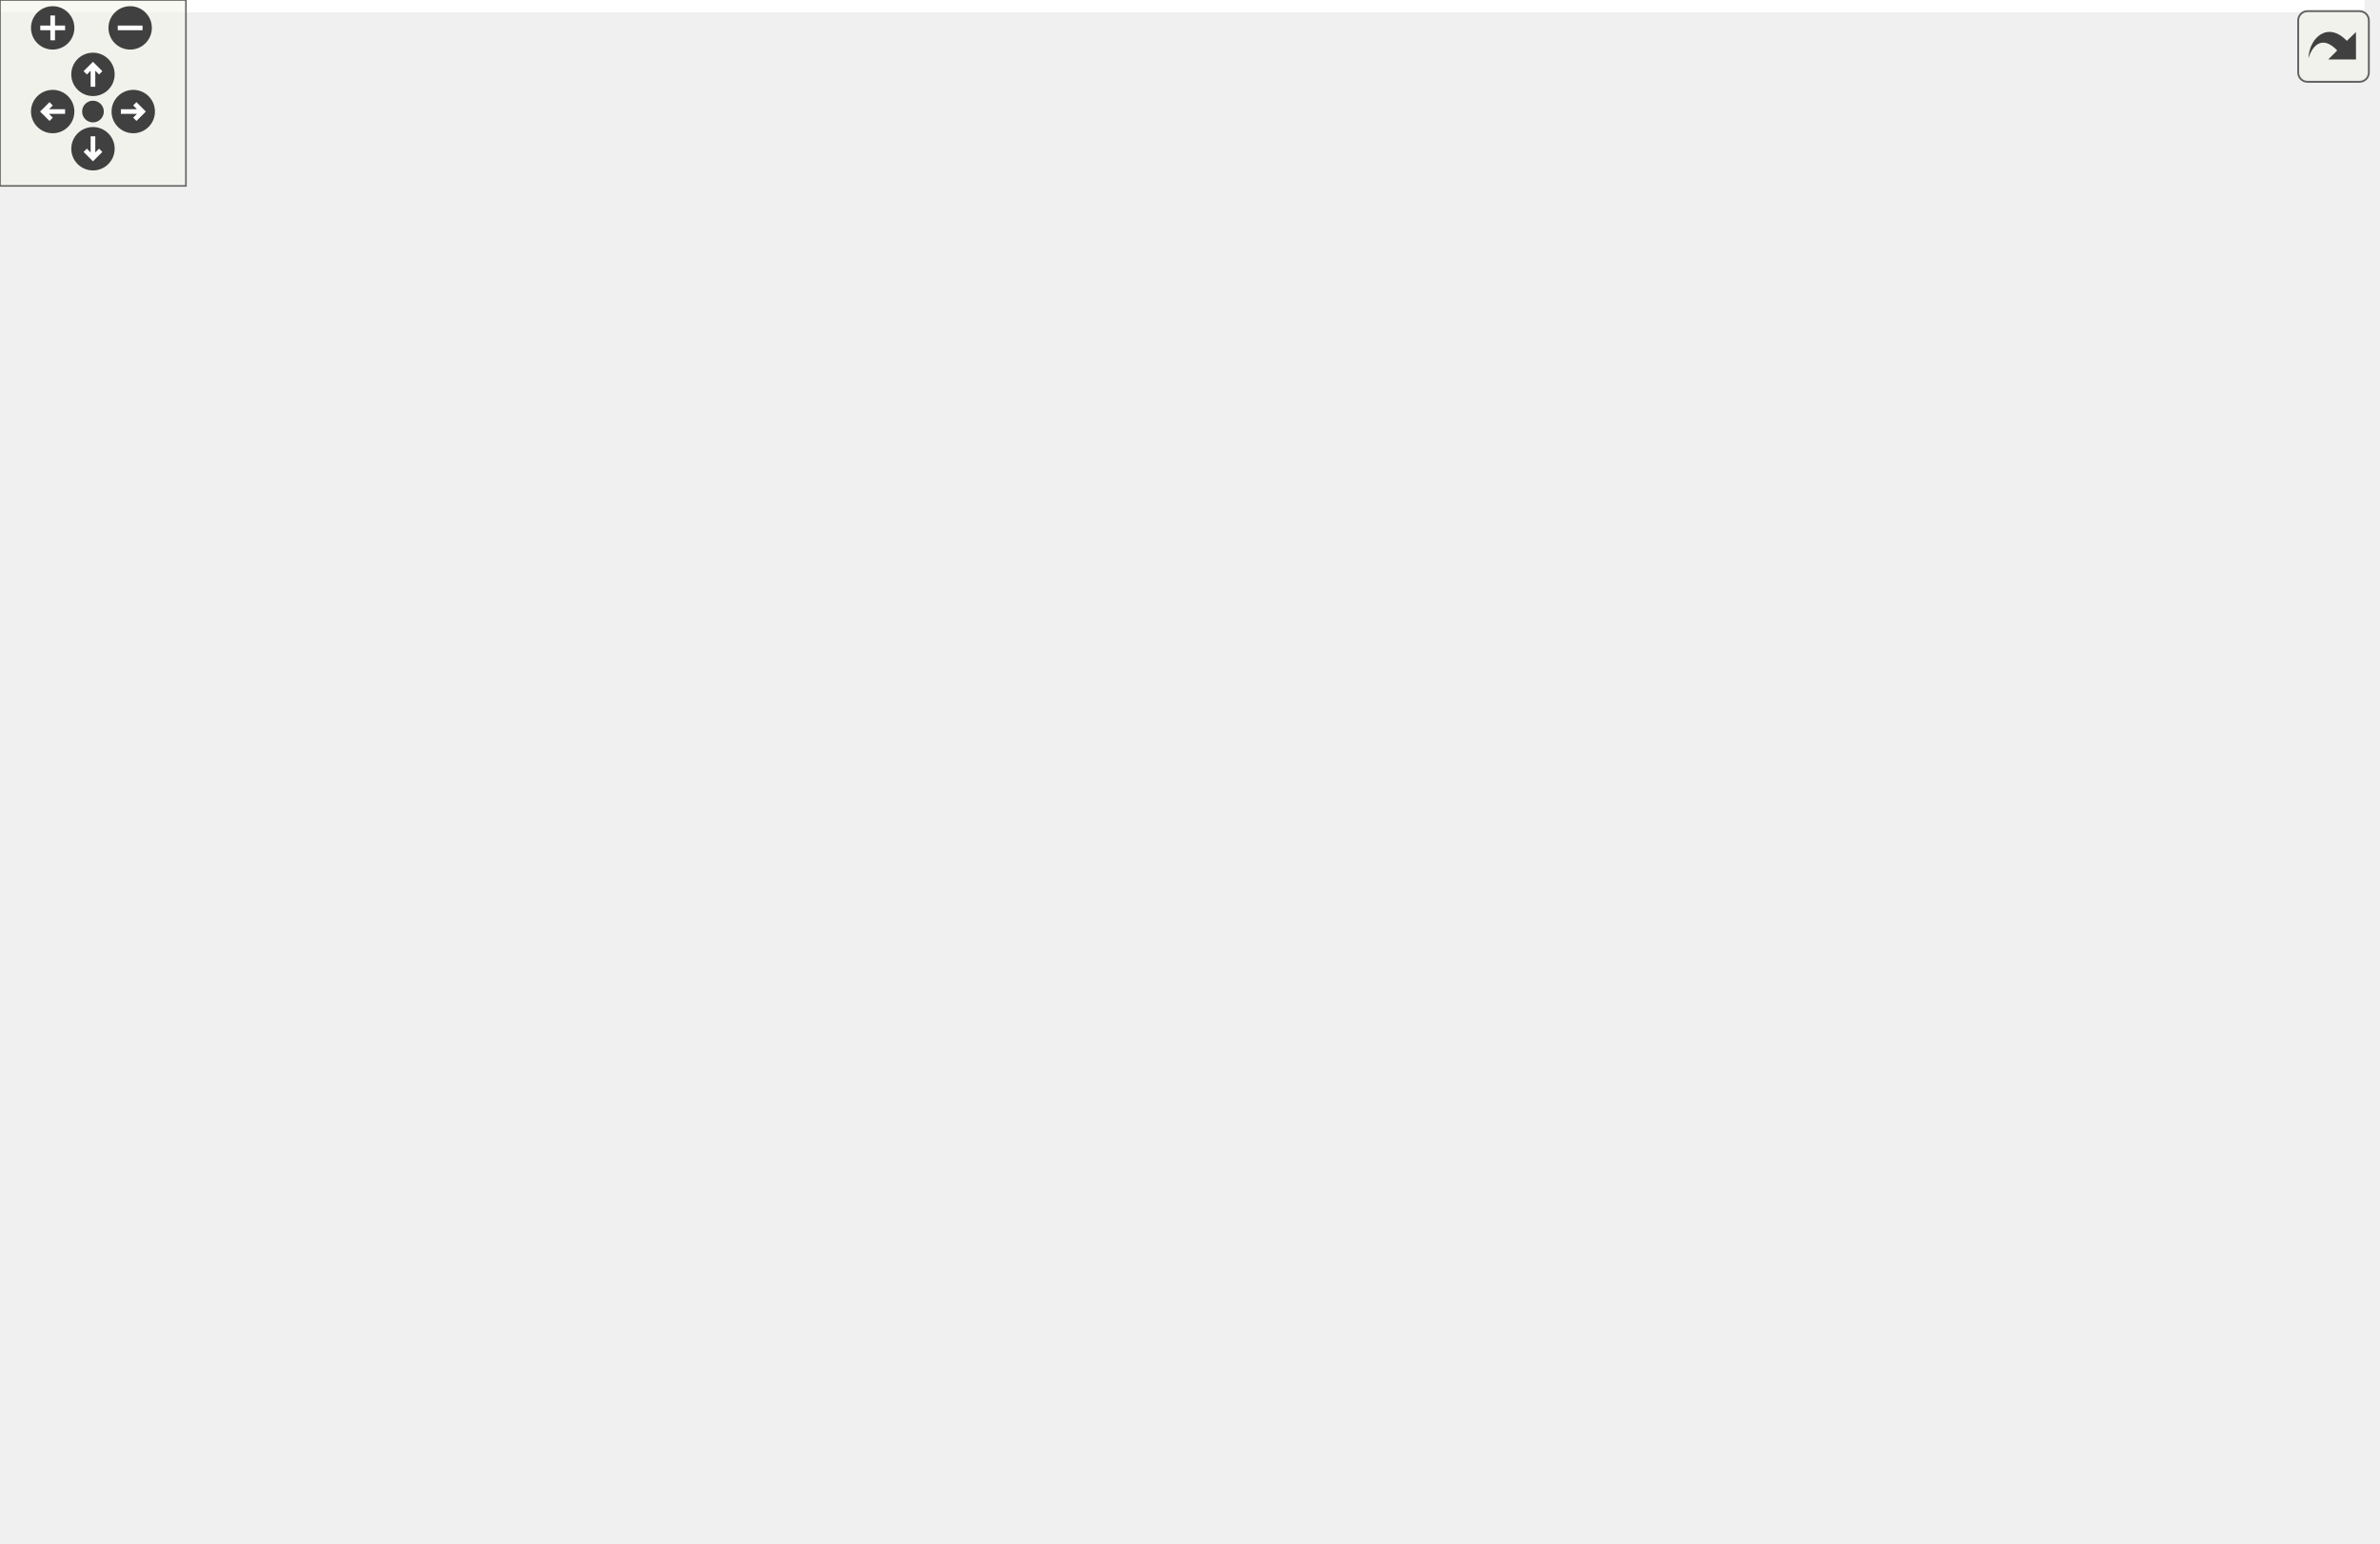
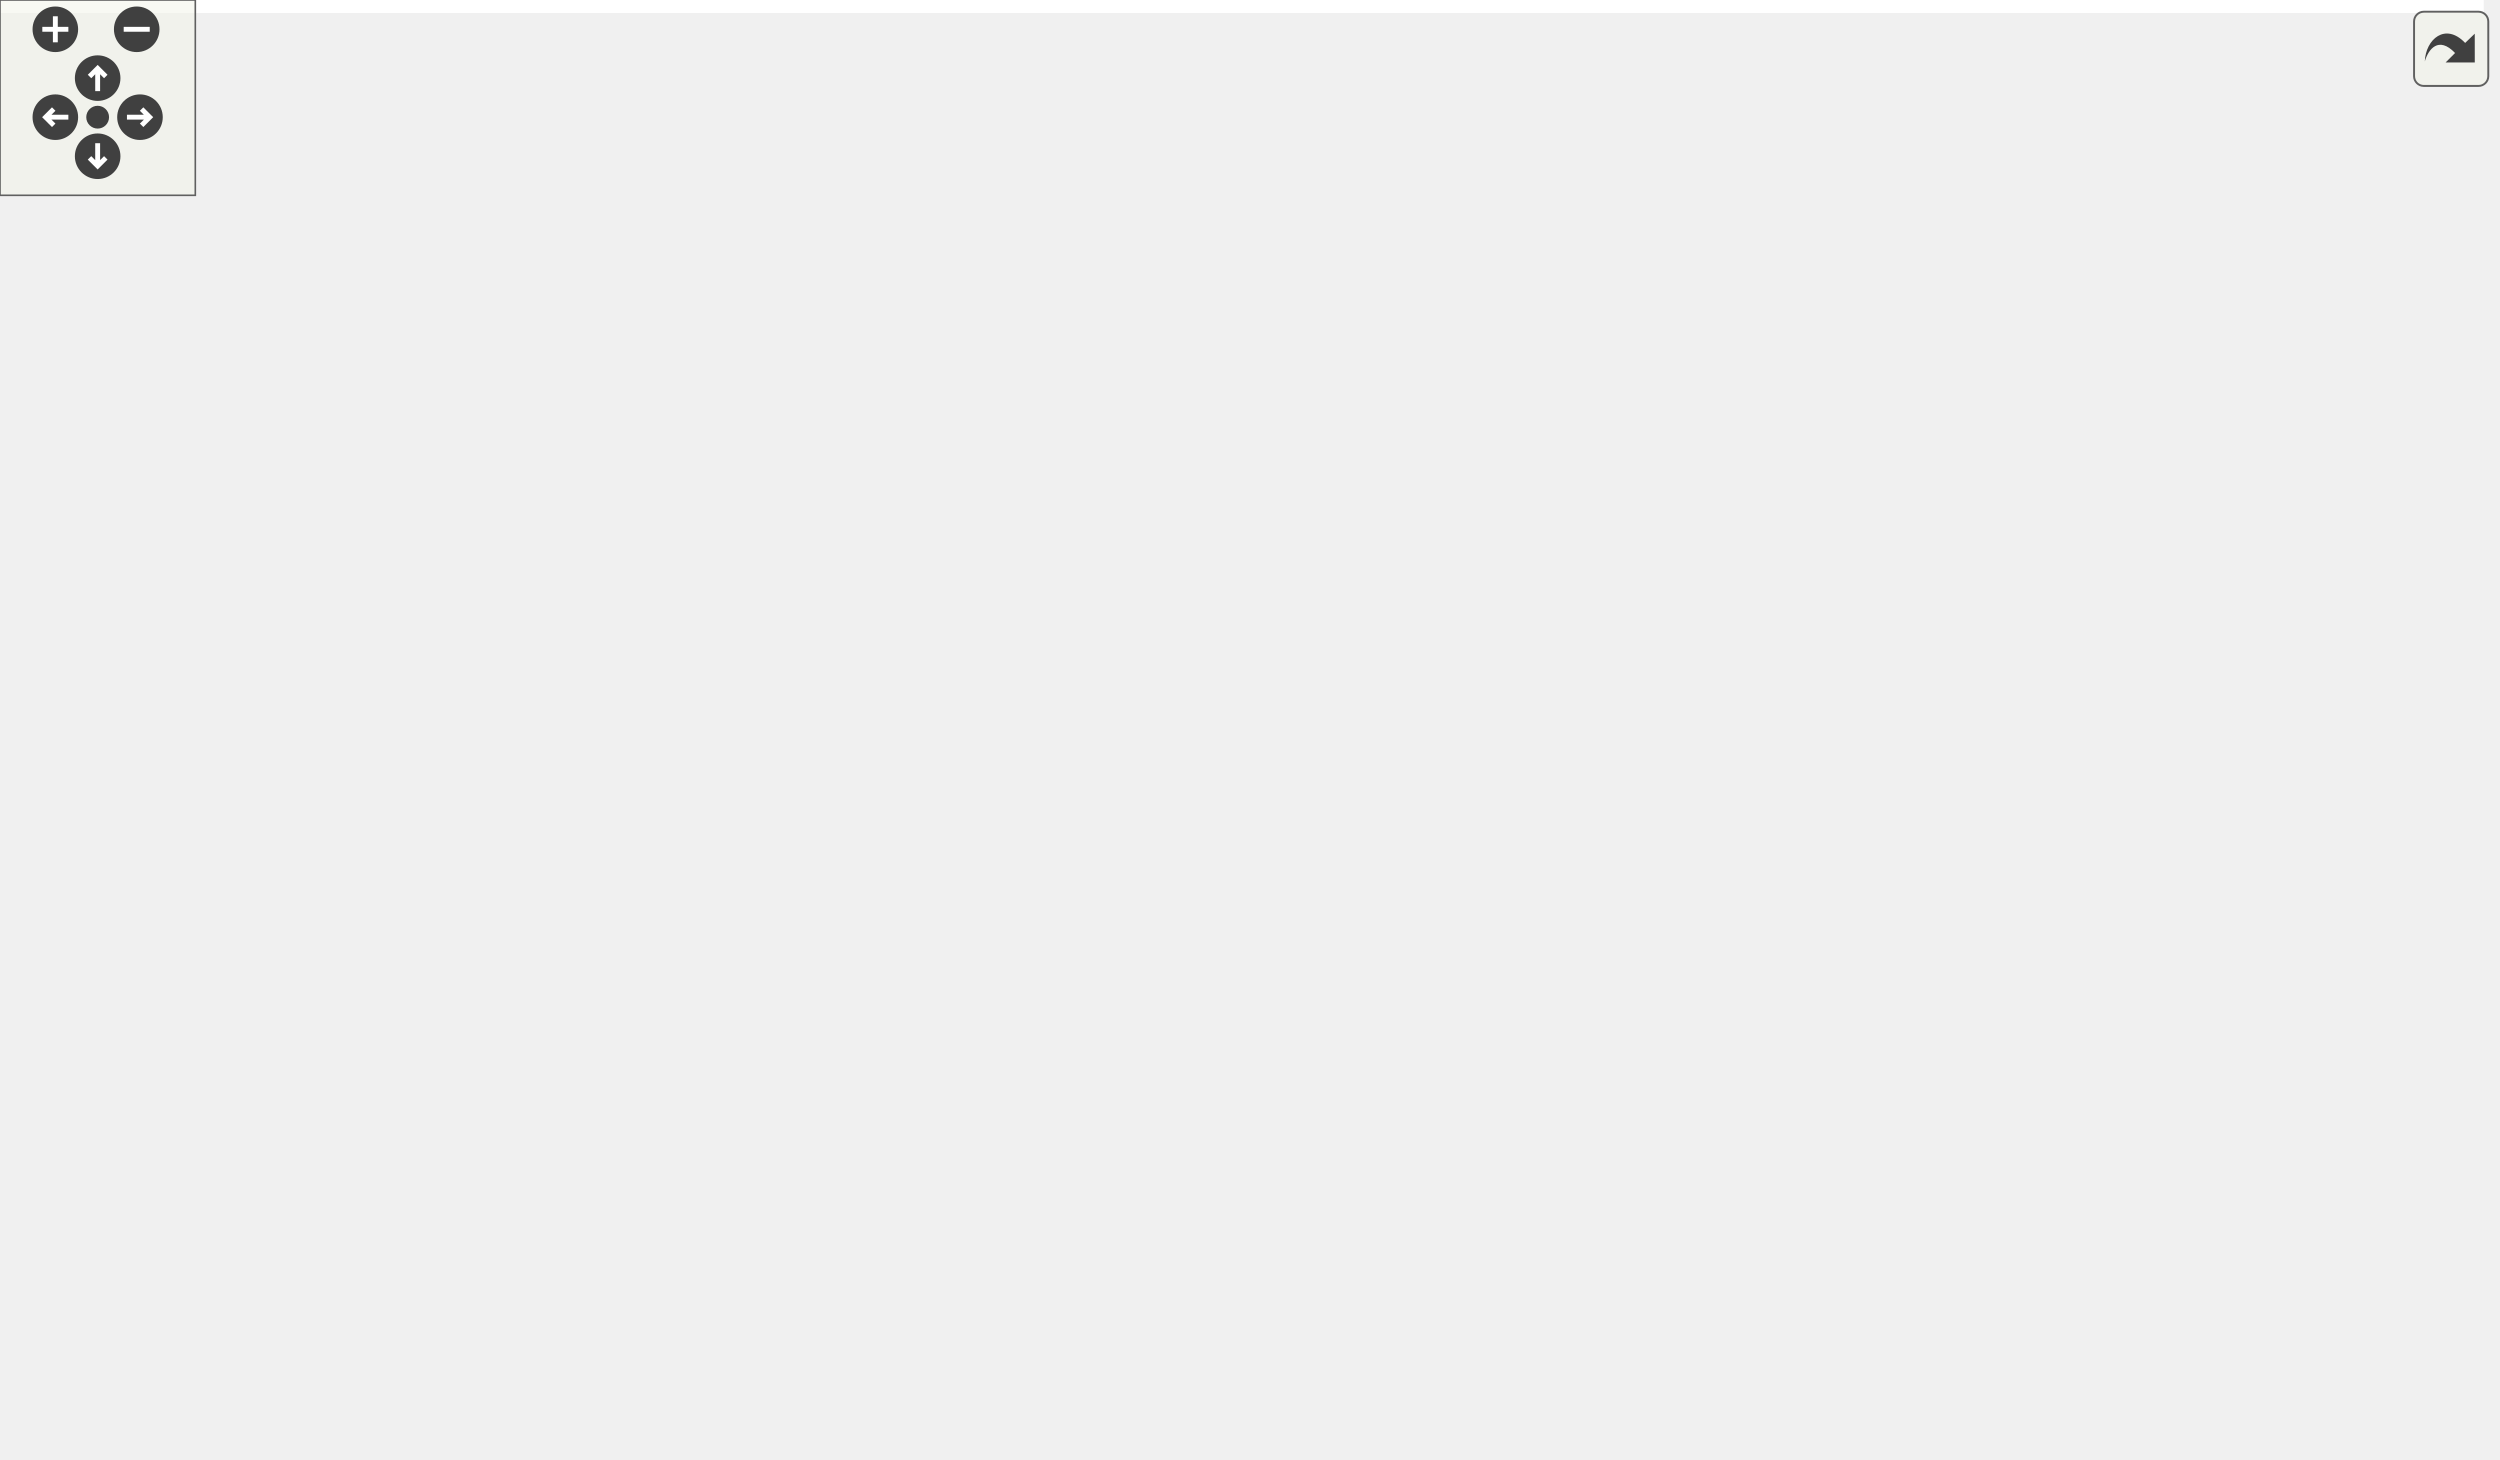
<svg xmlns="http://www.w3.org/2000/svg" xmlns:xlink="http://www.w3.org/1999/xlink" id="main" version="1.1" xml:space="preserve">
  <style type="text/css">
.edge:hover path { stroke: red; }
.edge:hover polygon { stroke: red; fill: red; }
</style>
  <defs>
    <circle id="rim" cx="0" cy="0" r="7" />
    <circle id="rim2" cx="0" cy="0" r="3.5" />
    <g id="zoomPlus">
      <use xlink:href="#rim" fill="#404040">
        <set attributeName="fill" to="#808080" begin="zoomplus.mouseover" end="zoomplus.mouseout" />
      </use>
      <path d="M-4,0h8M0,-4v8" fill="none" stroke="white" stroke-width="1.5" pointer-events="none" />
    </g>
    <g id="zoomMin">
      <use xlink:href="#rim" fill="#404040">
        <set attributeName="fill" to="#808080" begin="zoomminus.mouseover" end="zoomminus.mouseout" />
      </use>
      <path d="M-4,0h8" fill="none" stroke="white" stroke-width="1.5" pointer-events="none" />
    </g>
    <g id="dirArrow">
      <path fill="none" stroke="white" stroke-width="1.5" d="M0,-3.0v7 M-2.5,-0.5L0,-3.0L2.5,-0.5" />
    </g>
    <g id="resetDef">
      <use xlink:href="#rim2" fill="#404040">
        <set attributeName="fill" to="#808080" begin="reset.mouseover" end="reset.mouseout" />
      </use>
    </g>
  </defs>
  <svg id="graph" class="graph">
    <g id="viewport">
-       <polygon fill="white" stroke="transparent" points="-4,4 -4,-437.5 763,-437.5 763,4 -4,4" />
+       <polygon fill="white" stroke="transparent" points="-4,4 -4,-387.5 763,-387.5 763,4 -4,4" />
      <g id="node1" class="node">
        <g id="a_node1">
          <a xlink:title=" ">
            <polygon fill="#bfbfbf" stroke="black" points="0,-171 0,-201 166,-201 166,-171 0,-171" />
            <text text-anchor="start" x="8" y="-189" font-family="Helvetica,sans-Serif" font-size="10.00">ft::irc::processor</text>
            <text text-anchor="middle" x="83" y="-178" font-family="Helvetica,sans-Serif" font-size="10.00">_mode::update_channel_mode</text>
          </a>
        </g>
      </g>
      <g id="node2" class="node">
        <g id="a_node2">
          <a xlink:href="classft_1_1irc_1_1channel.html#a88a071511ae42d2faa2ff45d6d6f4abf" target="_top" xlink:title=" ">
-             <polygon fill="white" stroke="black" points="224,-356.5 224,-375.5 334,-375.5 334,-356.5 224,-356.5" />
-             <text text-anchor="middle" x="279" y="-363.5" font-family="Helvetica,sans-Serif" font-size="10.00">ft::irc::channel::ban</text>
+             <polygon fill="white" stroke="black" points="224,-264.5 224,-283.5 334,-283.5 334,-264.5 224,-264.5" />
+             <text text-anchor="middle" x="279" y="-271.5" font-family="Helvetica,sans-Serif" font-size="10.00">ft::irc::channel::ban</text>
          </a>
        </g>
      </g>
      <g id="edge1" class="edge">
-         <path fill="none" stroke="midnightblue" d="M91.45,-201.37C107.34,-232.57 147.62,-303.62 202,-342 208.14,-346.33 215.1,-349.91 222.24,-352.85" />
-         <polygon fill="midnightblue" stroke="midnightblue" points="221.46,-356.29 232.05,-356.48 223.89,-349.73 221.46,-356.29" />
-       </g>
-       <g id="node6" class="node">
-         <g id="a_node6">
+         <path fill="none" stroke="midnightblue" d="M105.65,-201.21C128.6,-216.71 166.4,-240.49 202,-255 208.18,-257.52 214.78,-259.77 221.41,-261.76" />
+         <polygon fill="midnightblue" stroke="midnightblue" points="220.53,-265.15 231.11,-264.5 222.44,-258.41 220.53,-265.15" />
+       </g>
+       <g id="node9" class="node">
+         <g id="a_node9">
          <a xlink:href="classft_1_1irc_1_1processor__mode.html#a0756abb7cea854a0c5a05c24e0320ee2" target="_top" xlink:title=" ">
            <polygon fill="white" stroke="black" points="210.5,-215 210.5,-245 347.5,-245 347.5,-215 210.5,-215" />
            <text text-anchor="start" x="218.5" y="-233" font-family="Helvetica,sans-Serif" font-size="10.00">ft::irc::processor</text>
            <text text-anchor="middle" x="279" y="-222" font-family="Helvetica,sans-Serif" font-size="10.00">_mode::get_min_params</text>
          </a>
        </g>
      </g>
-       <g id="edge5" class="edge">
+       <g id="edge8" class="edge">
        <path fill="none" stroke="midnightblue" d="M150.22,-201.02C166.83,-204.79 184.78,-208.86 201.83,-212.72" />
        <polygon fill="midnightblue" stroke="midnightblue" points="201.22,-216.18 211.75,-214.97 202.77,-209.35 201.22,-216.18" />
      </g>
-       <g id="node7" class="node">
-         <g id="a_node7">
+       <g id="node10" class="node">
+         <g id="a_node10">
          <a xlink:href="classft_1_1irc_1_1channel.html#ad30281781ad94941df6db1284869a73b" target="_top" xlink:title=" ">
-             <polygon fill="white" stroke="black" points="216.5,-264 216.5,-294 341.5,-294 341.5,-264 216.5,-264" />
-             <text text-anchor="start" x="224.5" y="-282" font-family="Helvetica,sans-Serif" font-size="10.00">ft::irc::channel::modify</text>
-             <text text-anchor="middle" x="279" y="-271" font-family="Helvetica,sans-Serif" font-size="10.00">_member_mode</text>
-           </a>
-         </g>
-       </g>
-       <g id="edge6" class="edge">
-         <path fill="none" stroke="midnightblue" d="M106.26,-201.05C129.41,-216.21 167.07,-239.51 202,-255 206.36,-256.93 210.91,-258.78 215.54,-260.53" />
-         <polygon fill="midnightblue" stroke="midnightblue" points="214.51,-263.87 225.1,-263.98 216.88,-257.29 214.51,-263.87" />
+             <polygon fill="white" stroke="black" points="216.5,-349 216.5,-379 341.5,-379 341.5,-349 216.5,-349" />
+             <text text-anchor="start" x="224.5" y="-367" font-family="Helvetica,sans-Serif" font-size="10.00">ft::irc::channel::modify</text>
+             <text text-anchor="middle" x="279" y="-356" font-family="Helvetica,sans-Serif" font-size="10.00">_member_mode</text>
+           </a>
+         </g>
+       </g>
+       <g id="edge9" class="edge">
+         <path fill="none" stroke="midnightblue" d="M92.85,-201.15C110.36,-229.96 152.08,-293.16 202,-331 208.76,-336.12 216.43,-340.63 224.24,-344.55" />
+         <polygon fill="midnightblue" stroke="midnightblue" points="222.89,-347.78 233.42,-348.86 225.86,-341.44 222.89,-347.78" />
      </g>
      <g id="node11" class="node">
        <g id="a_node11">
          <a xlink:href="classft_1_1irc_1_1message.html#a34f457ead0453ad914af2cb0482a40b9" target="_top" xlink:title=" ">
            <polygon fill="white" stroke="black" points="202,-176.5 202,-195.5 356,-195.5 356,-176.5 202,-176.5" />
            <text text-anchor="middle" x="279" y="-183.5" font-family="Helvetica,sans-Serif" font-size="10.00">ft::irc::message::param_size</text>
          </a>
        </g>
      </g>
-       <g id="edge10" class="edge">
+       <g id="edge11" class="edge">
        <path fill="none" stroke="midnightblue" d="M166.27,-186C174.64,-186 183.16,-186 191.57,-186" />
        <polygon fill="midnightblue" stroke="midnightblue" points="191.77,-189.5 201.77,-186 191.77,-182.5 191.77,-189.5" />
      </g>
      <g id="node12" class="node">
        <g id="a_node12">
          <a xlink:href="classft_1_1irc_1_1channel.html#a058c359633e6e7b0029b2feedd6320bf" target="_top" xlink:title=" ">
            <polygon fill="white" stroke="black" points="221.5,-127 221.5,-157 336.5,-157 336.5,-127 221.5,-127" />
            <text text-anchor="start" x="229.5" y="-145" font-family="Helvetica,sans-Serif" font-size="10.00">ft::irc::channel::send</text>
            <text text-anchor="middle" x="279" y="-134" font-family="Helvetica,sans-Serif" font-size="10.00">_ban_list</text>
          </a>
        </g>
      </g>
-       <g id="edge11" class="edge">
+       <g id="edge12" class="edge">
        <path fill="none" stroke="midnightblue" d="M150.22,-170.98C170.03,-166.49 191.76,-161.56 211.58,-157.06" />
        <polygon fill="midnightblue" stroke="midnightblue" points="212.47,-160.45 221.45,-154.83 210.93,-153.62 212.47,-160.45" />
      </g>
      <g id="node16" class="node">
        <g id="a_node16">
          <a xlink:href="classft_1_1irc_1_1channel.html#a2a3ac5889a92c45dea08b0b8e586005f" target="_top" xlink:title=" ">
            <polygon fill="white" stroke="black" points="209.5,-88.5 209.5,-107.5 348.5,-107.5 348.5,-88.5 209.5,-88.5" />
            <text text-anchor="middle" x="279" y="-95.5" font-family="Helvetica,sans-Serif" font-size="10.00">ft::irc::channel::store_key</text>
          </a>
        </g>
      </g>
-       <g id="edge15" class="edge">
-         <path fill="none" stroke="midnightblue" d="M105.65,-170.79C128.6,-155.29 166.4,-131.51 202,-117 208.18,-114.48 214.78,-112.23 221.41,-110.24" />
-         <polygon fill="midnightblue" stroke="midnightblue" points="222.44,-113.59 231.11,-107.5 220.53,-106.85 222.44,-113.59" />
+       <g id="edge16" class="edge">
+         <path fill="none" stroke="midnightblue" d="M106.14,-170.84C129.2,-155.64 166.79,-132.47 202,-118 208.93,-115.15 216.39,-112.6 223.82,-110.36" />
+         <polygon fill="midnightblue" stroke="midnightblue" points="224.89,-113.7 233.54,-107.58 222.97,-106.96 224.89,-113.7" />
      </g>
      <g id="node17" class="node">
        <g id="a_node17">
          <a xlink:href="classft_1_1irc_1_1channel.html#a9a229b373bb42191a96af592857c279a" target="_top" xlink:title=" ">
            <polygon fill="white" stroke="black" points="221,-39 221,-69 337,-69 337,-39 221,-39" />
            <text text-anchor="start" x="229" y="-57" font-family="Helvetica,sans-Serif" font-size="10.00">ft::irc::channel::store</text>
            <text text-anchor="middle" x="279" y="-46" font-family="Helvetica,sans-Serif" font-size="10.00">_limit</text>
          </a>
        </g>
      </g>
-       <g id="edge16" class="edge">
+       <g id="edge17" class="edge">
        <path fill="none" stroke="midnightblue" d="M96.98,-170.69C117.21,-147.72 158.5,-104.32 202,-79 205.65,-76.88 209.5,-74.91 213.45,-73.08" />
        <polygon fill="midnightblue" stroke="midnightblue" points="215,-76.23 222.83,-69.08 212.25,-69.79 215,-76.23" />
      </g>
      <g id="node18" class="node">
        <g id="a_node18">
          <a xlink:href="classft_1_1irc_1_1channel.html#a844f7ff52ac56119ab3de1a568973935" target="_top" xlink:title=" ">
            <polygon fill="white" stroke="black" points="204.5,-0.5 204.5,-19.5 353.5,-19.5 353.5,-0.5 204.5,-0.5" />
            <text text-anchor="middle" x="279" y="-7.5" font-family="Helvetica,sans-Serif" font-size="10.00">ft::irc::channel::store_mode</text>
          </a>
        </g>
      </g>
-       <g id="edge17" class="edge">
+       <g id="edge18" class="edge">
        <path fill="none" stroke="midnightblue" d="M90.99,-170.74C106.32,-139.09 146.02,-66.13 202,-29 205.13,-26.92 208.47,-25.07 211.94,-23.43" />
        <polygon fill="midnightblue" stroke="midnightblue" points="213.46,-26.58 221.36,-19.52 210.78,-20.12 213.46,-26.58" />
      </g>
      <g id="node19" class="node">
        <g id="a_node19">
          <a xlink:href="classft_1_1irc_1_1channel.html#aa7b5a547c4ff51772b8a1a6c81f61a8c" target="_top" xlink:title=" ">
-             <polygon fill="white" stroke="black" points="218,-313.5 218,-332.5 340,-332.5 340,-313.5 218,-313.5" />
-             <text text-anchor="middle" x="279" y="-320.5" font-family="Helvetica,sans-Serif" font-size="10.00">ft::irc::channel::unban</text>
-           </a>
-         </g>
-       </g>
-       <g id="edge18" class="edge">
-         <path fill="none" stroke="midnightblue" d="M94.82,-201.28C113.62,-226.65 154.86,-277.31 202,-304 205.97,-306.25 210.2,-308.23 214.56,-309.98" />
-         <polygon fill="midnightblue" stroke="midnightblue" points="213.66,-313.38 224.25,-313.46 216.02,-306.79 213.66,-313.38" />
+             <polygon fill="white" stroke="black" points="218,-302.5 218,-321.5 340,-321.5 340,-302.5 218,-302.5" />
+             <text text-anchor="middle" x="279" y="-309.5" font-family="Helvetica,sans-Serif" font-size="10.00">ft::irc::channel::unban</text>
+           </a>
+         </g>
+       </g>
+       <g id="edge19" class="edge">
+         <path fill="none" stroke="midnightblue" d="M96.42,-201.32C116.25,-224.72 157.37,-269.15 202,-293 206.27,-295.28 210.83,-297.3 215.51,-299.08" />
+         <polygon fill="midnightblue" stroke="midnightblue" points="214.63,-302.48 225.22,-302.41 216.9,-295.85 214.63,-302.48" />
      </g>
      <g id="node3" class="node">
        <g id="a_node3">
+           <a xlink:href="structft_1_1irc_1_1string__utils.html#abd73422cb93e7f7f26cfd59a221933a2" target="_top" xlink:title=" ">
+             <polygon fill="white" stroke="black" points="393.5,-353 393.5,-383 494.5,-383 494.5,-353 393.5,-353" />
+             <text text-anchor="start" x="401.5" y="-371" font-family="Helvetica,sans-Serif" font-size="10.00">ft::irc::string_utils</text>
+             <text text-anchor="middle" x="444" y="-360" font-family="Helvetica,sans-Serif" font-size="10.00">::is_same</text>
+           </a>
+         </g>
+       </g>
+       <g id="edge2" class="edge">
+         <path fill="none" stroke="midnightblue" d="M334.38,-282.52C342.03,-285.13 349.49,-288.54 356,-293 378.89,-308.68 370.74,-326.17 392,-344 393.49,-345.25 395.06,-346.45 396.68,-347.6" />
+         <polygon fill="midnightblue" stroke="midnightblue" points="394.82,-350.57 405.15,-352.95 398.56,-344.65 394.82,-350.57" />
+       </g>
+       <g id="node6" class="node">
+         <g id="a_node6">
          <a xlink:href="structft_1_1irc_1_1string__utils.html#a8df7fd3632f857bb33e32c24a496df98" target="_top" xlink:title=" ">
-             <polygon fill="white" stroke="black" points="393.5,-403 393.5,-433 494.5,-433 494.5,-403 393.5,-403" />
-             <text text-anchor="start" x="401.5" y="-421" font-family="Helvetica,sans-Serif" font-size="10.00">ft::irc::string_utils</text>
-             <text text-anchor="middle" x="444" y="-410" font-family="Helvetica,sans-Serif" font-size="10.00">::pick_host</text>
-           </a>
-         </g>
-       </g>
-       <g id="edge2" class="edge">
-         <path fill="none" stroke="midnightblue" d="M309.9,-375.54C331.17,-382.32 360.4,-391.65 386.06,-399.83" />
-         <polygon fill="midnightblue" stroke="midnightblue" points="385.1,-403.2 395.69,-402.91 387.23,-396.53 385.1,-403.2" />
+             <polygon fill="white" stroke="black" points="393.5,-304 393.5,-334 494.5,-334 494.5,-304 393.5,-304" />
+             <text text-anchor="start" x="401.5" y="-322" font-family="Helvetica,sans-Serif" font-size="10.00">ft::irc::string_utils</text>
+             <text text-anchor="middle" x="444" y="-311" font-family="Helvetica,sans-Serif" font-size="10.00">::pick_host</text>
+           </a>
+         </g>
+       </g>
+       <g id="edge5" class="edge">
+         <path fill="none" stroke="midnightblue" d="M319.53,-283.52C331.3,-286.45 344.2,-289.76 356,-293 365.14,-295.51 374.78,-298.27 384.19,-301.03" />
+         <polygon fill="midnightblue" stroke="midnightblue" points="383.3,-304.42 393.88,-303.9 385.28,-297.7 383.3,-304.42" />
+       </g>
+       <g id="node7" class="node">
+         <g id="a_node7">
+           <a xlink:href="structft_1_1irc_1_1string__utils.html#ac1e75b32f508ffe5a1a1875d1e1cd2ea" target="_top" xlink:title=" ">
+             <polygon fill="white" stroke="black" points="393.5,-255 393.5,-285 494.5,-285 494.5,-255 393.5,-255" />
+             <text text-anchor="start" x="401.5" y="-273" font-family="Helvetica,sans-Serif" font-size="10.00">ft::irc::string_utils</text>
+             <text text-anchor="middle" x="444" y="-262" font-family="Helvetica,sans-Serif" font-size="10.00">::pick_nick</text>
+           </a>
+         </g>
+       </g>
+       <g id="edge6" class="edge">
+         <path fill="none" stroke="midnightblue" d="M334.28,-272.67C349.93,-272.28 367.09,-271.86 383.06,-271.47" />
+         <polygon fill="midnightblue" stroke="midnightblue" points="383.45,-274.96 393.36,-271.22 383.28,-267.96 383.45,-274.96" />
+       </g>
+       <g id="node8" class="node">
+         <g id="a_node8">
+           <a xlink:href="structft_1_1irc_1_1string__utils.html#ac8d525ecc5b9196146c124cd310d8d82" target="_top" xlink:title=" ">
+             <polygon fill="white" stroke="black" points="393.5,-206 393.5,-236 494.5,-236 494.5,-206 393.5,-206" />
+             <text text-anchor="start" x="401.5" y="-224" font-family="Helvetica,sans-Serif" font-size="10.00">ft::irc::string_utils</text>
+             <text text-anchor="middle" x="444" y="-213" font-family="Helvetica,sans-Serif" font-size="10.00">::pick_username</text>
+           </a>
+         </g>
+       </g>
+       <g id="edge7" class="edge">
+         <path fill="none" stroke="midnightblue" d="M322.08,-264.5C333.19,-261.71 345.12,-258.47 356,-255 369.8,-250.6 384.56,-245.13 397.93,-239.87" />
+         <polygon fill="midnightblue" stroke="midnightblue" points="399.4,-243.06 407.39,-236.1 396.8,-236.55 399.4,-243.06" />
      </g>
      <g id="node4" class="node">
        <g id="a_node4">
-           <a xlink:href="structft_1_1irc_1_1string__utils.html#ac1e75b32f508ffe5a1a1875d1e1cd2ea" target="_top" xlink:title=" ">
-             <polygon fill="white" stroke="black" points="393.5,-354 393.5,-384 494.5,-384 494.5,-354 393.5,-354" />
-             <text text-anchor="start" x="401.5" y="-372" font-family="Helvetica,sans-Serif" font-size="10.00">ft::irc::string_utils</text>
-             <text text-anchor="middle" x="444" y="-361" font-family="Helvetica,sans-Serif" font-size="10.00">::pick_nick</text>
+           <a xlink:href="structft_1_1irc_1_1string__utils.html#a367a22012cc0d2d25959ac3f4e5d33a9" target="_top" xlink:title=" ">
+             <polygon fill="white" stroke="black" points="532,-353 532,-383 633,-383 633,-353 532,-353" />
+             <text text-anchor="start" x="540" y="-371" font-family="Helvetica,sans-Serif" font-size="10.00">ft::irc::string_utils</text>
+             <text text-anchor="middle" x="582.5" y="-360" font-family="Helvetica,sans-Serif" font-size="10.00">::to_lower</text>
          </a>
        </g>
      </g>
      <g id="edge3" class="edge">
-         <path fill="none" stroke="midnightblue" d="M334.28,-367C349.93,-367.29 367.09,-367.6 383.06,-367.9" />
-         <polygon fill="midnightblue" stroke="midnightblue" points="383.3,-371.4 393.36,-368.09 383.42,-364.4 383.3,-371.4" />
+         <path fill="none" stroke="midnightblue" d="M494.67,-368C503.42,-368 512.61,-368 521.6,-368" />
+         <polygon fill="midnightblue" stroke="midnightblue" points="521.64,-371.5 531.64,-368 521.64,-364.5 521.64,-371.5" />
      </g>
      <g id="node5" class="node">
        <g id="a_node5">
-           <a xlink:href="structft_1_1irc_1_1string__utils.html#ac8d525ecc5b9196146c124cd310d8d82" target="_top" xlink:title=" ">
-             <polygon fill="white" stroke="black" points="393.5,-305 393.5,-335 494.5,-335 494.5,-305 393.5,-305" />
-             <text text-anchor="start" x="401.5" y="-323" font-family="Helvetica,sans-Serif" font-size="10.00">ft::irc::string_utils</text>
-             <text text-anchor="middle" x="444" y="-312" font-family="Helvetica,sans-Serif" font-size="10.00">::pick_username</text>
+           <a xlink:href="namespaceft_1_1irc_1_1__internal.html#aa76c3a369f64725f8b2b52b2131c1111" target="_top" xlink:title=" ">
+             <polygon fill="white" stroke="black" points="669,-353 669,-383 759,-383 759,-353 669,-353" />
+             <text text-anchor="start" x="677" y="-371" font-family="Helvetica,sans-Serif" font-size="10.00">ft::irc::_internal</text>
+             <text text-anchor="middle" x="714" y="-360" font-family="Helvetica,sans-Serif" font-size="10.00">::_to_lower</text>
          </a>
        </g>
      </g>
      <g id="edge4" class="edge">
-         <path fill="none" stroke="midnightblue" d="M313.77,-356.47C333.93,-350.78 360.09,-343.4 383.6,-336.76" />
-         <polygon fill="midnightblue" stroke="midnightblue" points="384.82,-340.06 393.49,-333.97 382.92,-333.32 384.82,-340.06" />
-       </g>
-       <g id="node8" class="node">
-         <g id="a_node8">
-           <a xlink:href="structft_1_1irc_1_1string__utils.html#abd73422cb93e7f7f26cfd59a221933a2" target="_top" xlink:title=" ">
-             <polygon fill="white" stroke="black" points="393.5,-256 393.5,-286 494.5,-286 494.5,-256 393.5,-256" />
-             <text text-anchor="start" x="401.5" y="-274" font-family="Helvetica,sans-Serif" font-size="10.00">ft::irc::string_utils</text>
-             <text text-anchor="middle" x="444" y="-263" font-family="Helvetica,sans-Serif" font-size="10.00">::is_same</text>
-           </a>
-         </g>
-       </g>
-       <g id="edge7" class="edge">
-         <path fill="none" stroke="midnightblue" d="M341.62,-275.98C355.27,-275.31 369.72,-274.6 383.29,-273.93" />
-         <polygon fill="midnightblue" stroke="midnightblue" points="383.65,-277.42 393.47,-273.43 383.31,-270.43 383.65,-277.42" />
-       </g>
-       <g id="node9" class="node">
-         <g id="a_node9">
-           <a xlink:href="structft_1_1irc_1_1string__utils.html#a367a22012cc0d2d25959ac3f4e5d33a9" target="_top" xlink:title=" ">
-             <polygon fill="white" stroke="black" points="532,-256 532,-286 633,-286 633,-256 532,-256" />
-             <text text-anchor="start" x="540" y="-274" font-family="Helvetica,sans-Serif" font-size="10.00">ft::irc::string_utils</text>
-             <text text-anchor="middle" x="582.5" y="-263" font-family="Helvetica,sans-Serif" font-size="10.00">::to_lower</text>
-           </a>
-         </g>
-       </g>
-       <g id="edge8" class="edge">
-         <path fill="none" stroke="midnightblue" d="M494.67,-271C503.42,-271 512.61,-271 521.6,-271" />
-         <polygon fill="midnightblue" stroke="midnightblue" points="521.64,-274.5 531.64,-271 521.64,-267.5 521.64,-274.5" />
-       </g>
-       <g id="node10" class="node">
-         <g id="a_node10">
-           <a xlink:href="namespaceft_1_1irc_1_1__internal.html#aa76c3a369f64725f8b2b52b2131c1111" target="_top" xlink:title=" ">
-             <polygon fill="white" stroke="black" points="669,-256 669,-286 759,-286 759,-256 669,-256" />
-             <text text-anchor="start" x="677" y="-274" font-family="Helvetica,sans-Serif" font-size="10.00">ft::irc::_internal</text>
-             <text text-anchor="middle" x="714" y="-263" font-family="Helvetica,sans-Serif" font-size="10.00">::_to_lower</text>
-           </a>
-         </g>
-       </g>
-       <g id="edge9" class="edge">
-         <path fill="none" stroke="midnightblue" d="M633.2,-271C641.51,-271 650.18,-271 658.61,-271" />
-         <polygon fill="midnightblue" stroke="midnightblue" points="658.73,-274.5 668.73,-271 658.73,-267.5 658.73,-274.5" />
+         <path fill="none" stroke="midnightblue" d="M633.2,-368C641.51,-368 650.18,-368 658.61,-368" />
+         <polygon fill="midnightblue" stroke="midnightblue" points="658.73,-371.5 668.73,-368 658.73,-364.5 658.73,-371.5" />
+       </g>
+       <g id="edge10" class="edge">
+         <path fill="none" stroke="midnightblue" d="M341.62,-365.51C355.27,-365.85 369.72,-366.2 383.29,-366.53" />
+         <polygon fill="midnightblue" stroke="midnightblue" points="383.39,-370.04 393.47,-366.78 383.56,-363.04 383.39,-370.04" />
      </g>
      <g id="node13" class="node">
        <g id="a_node13">
          <a xlink:href="structft_1_1irc_1_1make__reply.html#a7a456b9267291e4208ef9d36e20a7948" target="_top" xlink:title=" ">
-             <polygon fill="white" stroke="black" points="392,-176 392,-206 496,-206 496,-176 392,-176" />
-             <text text-anchor="start" x="400" y="-194" font-family="Helvetica,sans-Serif" font-size="10.00">ft::irc::make_reply</text>
-             <text text-anchor="middle" x="444" y="-183" font-family="Helvetica,sans-Serif" font-size="10.00">::ban_list</text>
-           </a>
-         </g>
-       </g>
-       <g id="edge12" class="edge">
-         <path fill="none" stroke="midnightblue" d="M330.24,-157.1C346.89,-162.11 365.6,-167.73 382.92,-172.94" />
-         <polygon fill="midnightblue" stroke="midnightblue" points="382.35,-176.42 392.93,-175.95 384.36,-169.72 382.35,-176.42" />
+             <polygon fill="white" stroke="black" points="392,-157 392,-187 496,-187 496,-157 392,-157" />
+             <text text-anchor="start" x="400" y="-175" font-family="Helvetica,sans-Serif" font-size="10.00">ft::irc::make_reply</text>
+             <text text-anchor="middle" x="444" y="-164" font-family="Helvetica,sans-Serif" font-size="10.00">::ban_list</text>
+           </a>
+         </g>
+       </g>
+       <g id="edge13" class="edge">
+         <path fill="none" stroke="midnightblue" d="M336.55,-152.41C351.12,-155.09 366.87,-157.99 381.66,-160.71" />
+         <polygon fill="midnightblue" stroke="midnightblue" points="381.26,-164.2 391.73,-162.56 382.53,-157.31 381.26,-164.2" />
      </g>
      <g id="node14" class="node">
        <g id="a_node14">
          <a xlink:href="structft_1_1irc_1_1make__reply.html#a1fcd32547d899569970960956ba0a240" target="_top" xlink:title=" ">
-             <polygon fill="white" stroke="black" points="392,-127 392,-157 496,-157 496,-127 392,-127" />
-             <text text-anchor="start" x="400" y="-145" font-family="Helvetica,sans-Serif" font-size="10.00">ft::irc::make_reply</text>
-             <text text-anchor="middle" x="444" y="-134" font-family="Helvetica,sans-Serif" font-size="10.00">::end_of_ban_list</text>
-           </a>
-         </g>
-       </g>
-       <g id="edge13" class="edge">
-         <path fill="none" stroke="midnightblue" d="M336.55,-142C351.12,-142 366.87,-142 381.66,-142" />
-         <polygon fill="midnightblue" stroke="midnightblue" points="381.73,-145.5 391.73,-142 381.73,-138.5 381.73,-145.5" />
+             <polygon fill="white" stroke="black" points="392,-108 392,-138 496,-138 496,-108 392,-108" />
+             <text text-anchor="start" x="400" y="-126" font-family="Helvetica,sans-Serif" font-size="10.00">ft::irc::make_reply</text>
+             <text text-anchor="middle" x="444" y="-115" font-family="Helvetica,sans-Serif" font-size="10.00">::end_of_ban_list</text>
+           </a>
+         </g>
+       </g>
+       <g id="edge14" class="edge">
+         <path fill="none" stroke="midnightblue" d="M336.55,-135.41C351.12,-133.71 366.87,-131.87 381.66,-130.15" />
+         <polygon fill="midnightblue" stroke="midnightblue" points="382.2,-133.61 391.73,-128.98 381.39,-126.66 382.2,-133.61" />
      </g>
      <g id="node15" class="node">
        <g id="a_node15">
          <a xlink:href="classft_1_1irc_1_1user.html#a1db558d6d694ca943224c2440fe36c50" target="_top" xlink:title=" ">
-             <polygon fill="white" stroke="black" points="395,-78 395,-108 493,-108 493,-78 395,-78" />
-             <text text-anchor="start" x="403" y="-96" font-family="Helvetica,sans-Serif" font-size="10.00">ft::irc::user::send</text>
-             <text text-anchor="middle" x="444" y="-85" font-family="Helvetica,sans-Serif" font-size="10.00">_message</text>
-           </a>
-         </g>
-       </g>
-       <g id="edge14" class="edge">
-         <path fill="none" stroke="midnightblue" d="M330.24,-126.9C347.6,-121.68 367.19,-115.79 385.12,-110.4" />
-         <polygon fill="midnightblue" stroke="midnightblue" points="386.31,-113.7 394.88,-107.46 384.3,-106.99 386.31,-113.7" />
+             <polygon fill="white" stroke="black" points="395,-59 395,-89 493,-89 493,-59 395,-59" />
+             <text text-anchor="start" x="403" y="-77" font-family="Helvetica,sans-Serif" font-size="10.00">ft::irc::user::send</text>
+             <text text-anchor="middle" x="444" y="-66" font-family="Helvetica,sans-Serif" font-size="10.00">_message</text>
+           </a>
+         </g>
+       </g>
+       <g id="edge15" class="edge">
+         <path fill="none" stroke="midnightblue" d="M329.91,-126.91C338.7,-123.88 347.69,-120.53 356,-117 372.65,-109.93 375.81,-106.08 392,-98 395.07,-96.47 398.26,-94.91 401.47,-93.35" />
+         <polygon fill="midnightblue" stroke="midnightblue" points="403.01,-96.49 410.52,-89.01 399.99,-90.18 403.01,-96.49" />
      </g>
      <g id="edge20" class="edge">
-         <path fill="none" stroke="midnightblue" d="M325.92,-332.55C336.39,-336.04 347.05,-340.72 356,-347 377.54,-362.11 371.52,-377.49 392,-394 393.54,-395.24 395.16,-396.44 396.83,-397.59" />
-         <polygon fill="midnightblue" stroke="midnightblue" points="395.18,-400.69 405.53,-402.95 398.85,-394.73 395.18,-400.69" />
+         <path fill="none" stroke="midnightblue" d="M308.02,-321.63C330.31,-329.29 362.17,-340.23 389.33,-349.56" />
+         <polygon fill="midnightblue" stroke="midnightblue" points="388.51,-352.98 399.1,-352.92 390.78,-346.36 388.51,-352.98" />
      </g>
      <g id="edge21" class="edge">
-         <path fill="none" stroke="midnightblue" d="M313.77,-332.53C333.93,-338.22 360.09,-345.6 383.6,-352.24" />
-         <polygon fill="midnightblue" stroke="midnightblue" points="382.92,-355.68 393.49,-355.03 384.82,-348.94 382.92,-355.68" />
+         <path fill="none" stroke="midnightblue" d="M340.23,-314.59C354.32,-315.19 369.31,-315.84 383.37,-316.44" />
+         <polygon fill="midnightblue" stroke="midnightblue" points="383.27,-319.94 393.41,-316.87 383.57,-312.94 383.27,-319.94" />
      </g>
      <g id="edge22" class="edge">
-         <path fill="none" stroke="midnightblue" d="M340.23,-321.89C354.32,-321.63 369.31,-321.36 383.37,-321.1" />
-         <polygon fill="midnightblue" stroke="midnightblue" points="383.48,-324.6 393.41,-320.91 383.35,-317.6 383.48,-324.6" />
-       </g>
-       <g id="edge19" class="edge">
-         <path fill="none" stroke="midnightblue" d="M322.06,-313.42C333.17,-310.64 345.1,-307.42 356,-304 369.27,-299.84 383.45,-294.75 396.42,-289.82" />
-         <polygon fill="midnightblue" stroke="midnightblue" points="398.01,-292.96 406.08,-286.1 395.49,-286.43 398.01,-292.96" />
+         <path fill="none" stroke="midnightblue" d="M318.69,-302.43C330.66,-299.45 343.88,-296.12 356,-293 364.89,-290.71 374.28,-288.27 383.48,-285.85" />
+         <polygon fill="midnightblue" stroke="midnightblue" points="384.56,-289.18 393.34,-283.25 382.78,-282.41 384.56,-289.18" />
+       </g>
+       <g id="edge23" class="edge">
+         <path fill="none" stroke="midnightblue" d="M336.61,-302.43C343.44,-299.97 350.09,-296.88 356,-293 377.99,-278.56 371.65,-262.68 392,-246 393.97,-244.39 396.06,-242.84 398.23,-241.38" />
+         <polygon fill="midnightblue" stroke="midnightblue" points="400.17,-244.29 406.87,-236.08 396.52,-238.32 400.17,-244.29" />
      </g>
    </g>
  </svg>
  <g id="navigator" transform="translate(0 0)" fill="#404254">
    <rect fill="#f2f5e9" fill-opacity="0.5" stroke="#606060" stroke-width=".5" x="0" y="0" width="60" height="60" />
    <use id="zoomplus" xlink:href="#zoomPlus" x="17" y="9" />
    <use id="zoomminus" xlink:href="#zoomMin" x="42" y="9" />
    <use id="reset" xlink:href="#resetDef" x="30" y="36" />
    <g id="arrowUp" xlink:href="#dirArrow" transform="translate(30 24)">
      <use xlink:href="#rim" fill="#404040">
        <set attributeName="fill" to="#808080" begin="arrowUp.mouseover" end="arrowUp.mouseout" />
      </use>
      <path fill="none" stroke="white" stroke-width="1.5" d="M0,-3.0v7 M-2.5,-0.5L0,-3.0L2.5,-0.5" />
    </g>
    <g id="arrowRight" xlink:href="#dirArrow" transform="rotate(90) translate(36 -43)">
      <use xlink:href="#rim" fill="#404040">
        <set attributeName="fill" to="#808080" begin="arrowRight.mouseover" end="arrowRight.mouseout" />
      </use>
      <path fill="none" stroke="white" stroke-width="1.5" d="M0,-3.0v7 M-2.5,-0.5L0,-3.0L2.5,-0.5" />
    </g>
    <g id="arrowDown" xlink:href="#dirArrow" transform="rotate(180) translate(-30 -48)">
      <use xlink:href="#rim" fill="#404040">
        <set attributeName="fill" to="#808080" begin="arrowDown.mouseover" end="arrowDown.mouseout" />
      </use>
      <path fill="none" stroke="white" stroke-width="1.5" d="M0,-3.0v7 M-2.5,-0.5L0,-3.0L2.5,-0.5" />
    </g>
    <g id="arrowLeft" xlink:href="#dirArrow" transform="rotate(270) translate(-36 17)">
      <use xlink:href="#rim" fill="#404040">
        <set attributeName="fill" to="#808080" begin="arrowLeft.mouseover" end="arrowLeft.mouseout" />
      </use>
      <path fill="none" stroke="white" stroke-width="1.5" d="M0,-3.0v7 M-2.5,-0.5L0,-3.0L2.5,-0.5" />
    </g>
  </g>
  <svg viewBox="0 0 15 15" width="100%" height="30px" preserveAspectRatio="xMaxYMin meet">
    <g id="arrow_out" transform="scale(0.3 0.3)">
      <a xlink:href="classft_1_1irc_1_1processor__mode_a78f0436f90fe62dc8e35152d98eff680_cgraph_org.svg" target="_base">
        <rect id="button" ry="5" rx="5" y="6" x="6" height="38" width="38" fill="#f2f5e9" fill-opacity="0.5" stroke="#606060" stroke-width="1.0" />
        <path id="arrow" d="M 11.5,31.437 C 11.94,20.098 22.043,11.323 32.159,21.979 L 37.069,17.246 C 37.069,17.246 37.088,32 37.088,32 L 22.16,31.978 C 22.16,31.978 26.998,27.14 26.998,27.14 C 18.529,18.264 13.292,25.23 11.5,31.437 z" style="fill:#404040;" />
      </a>
    </g>
  </svg>
</svg>
